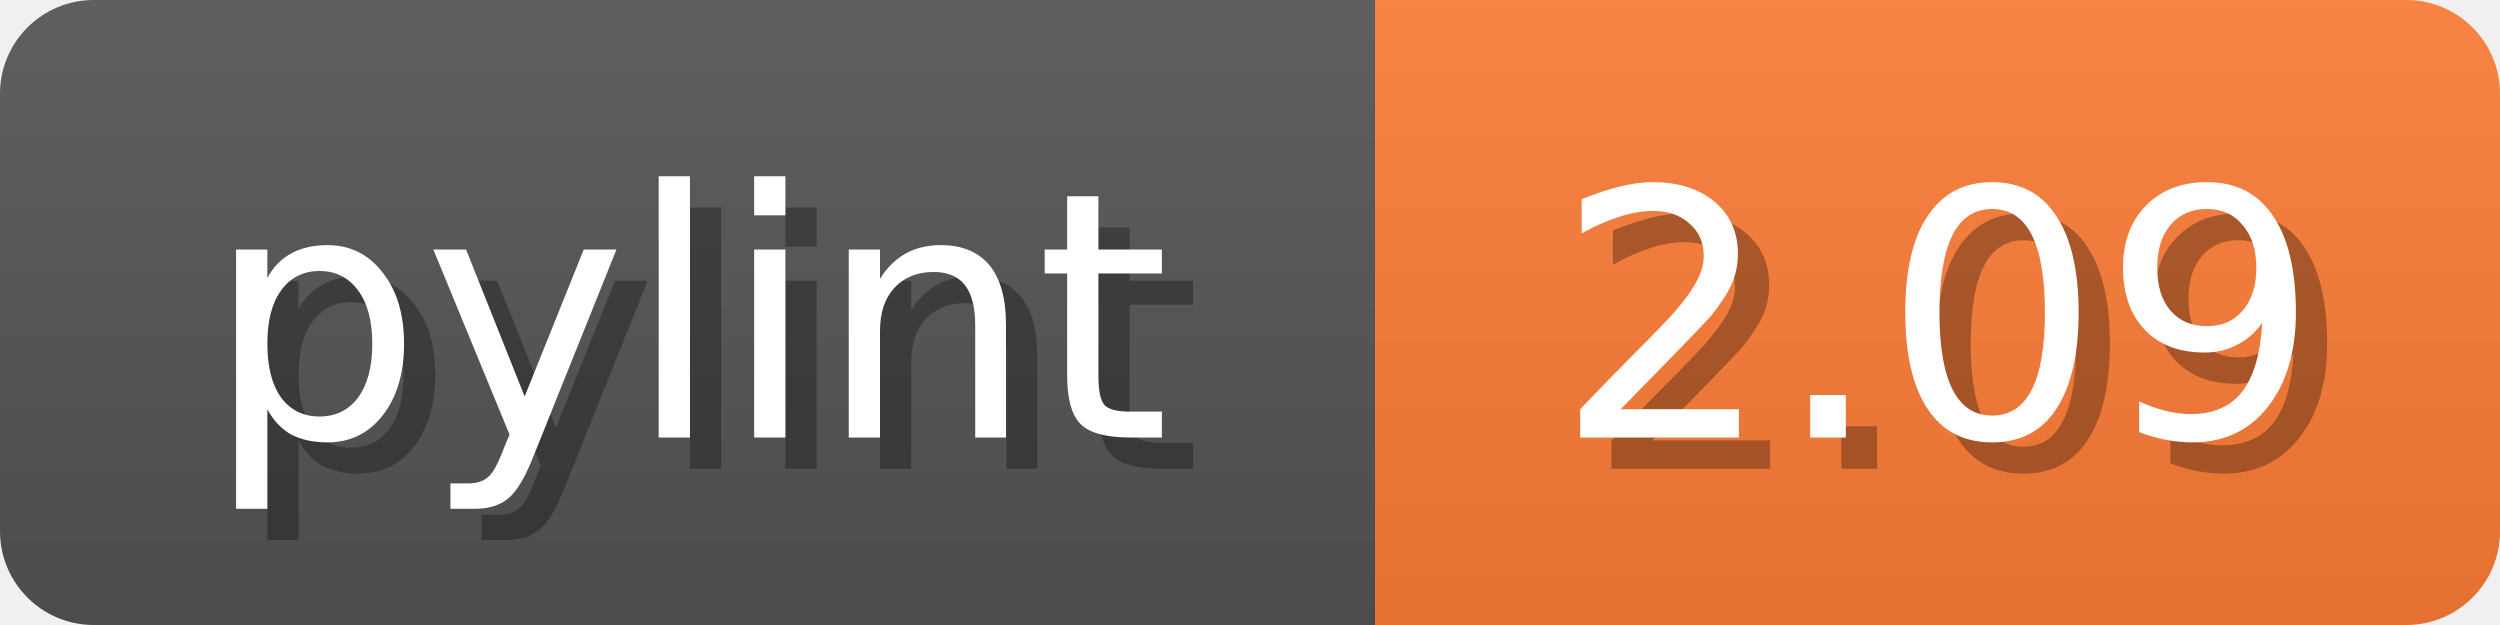
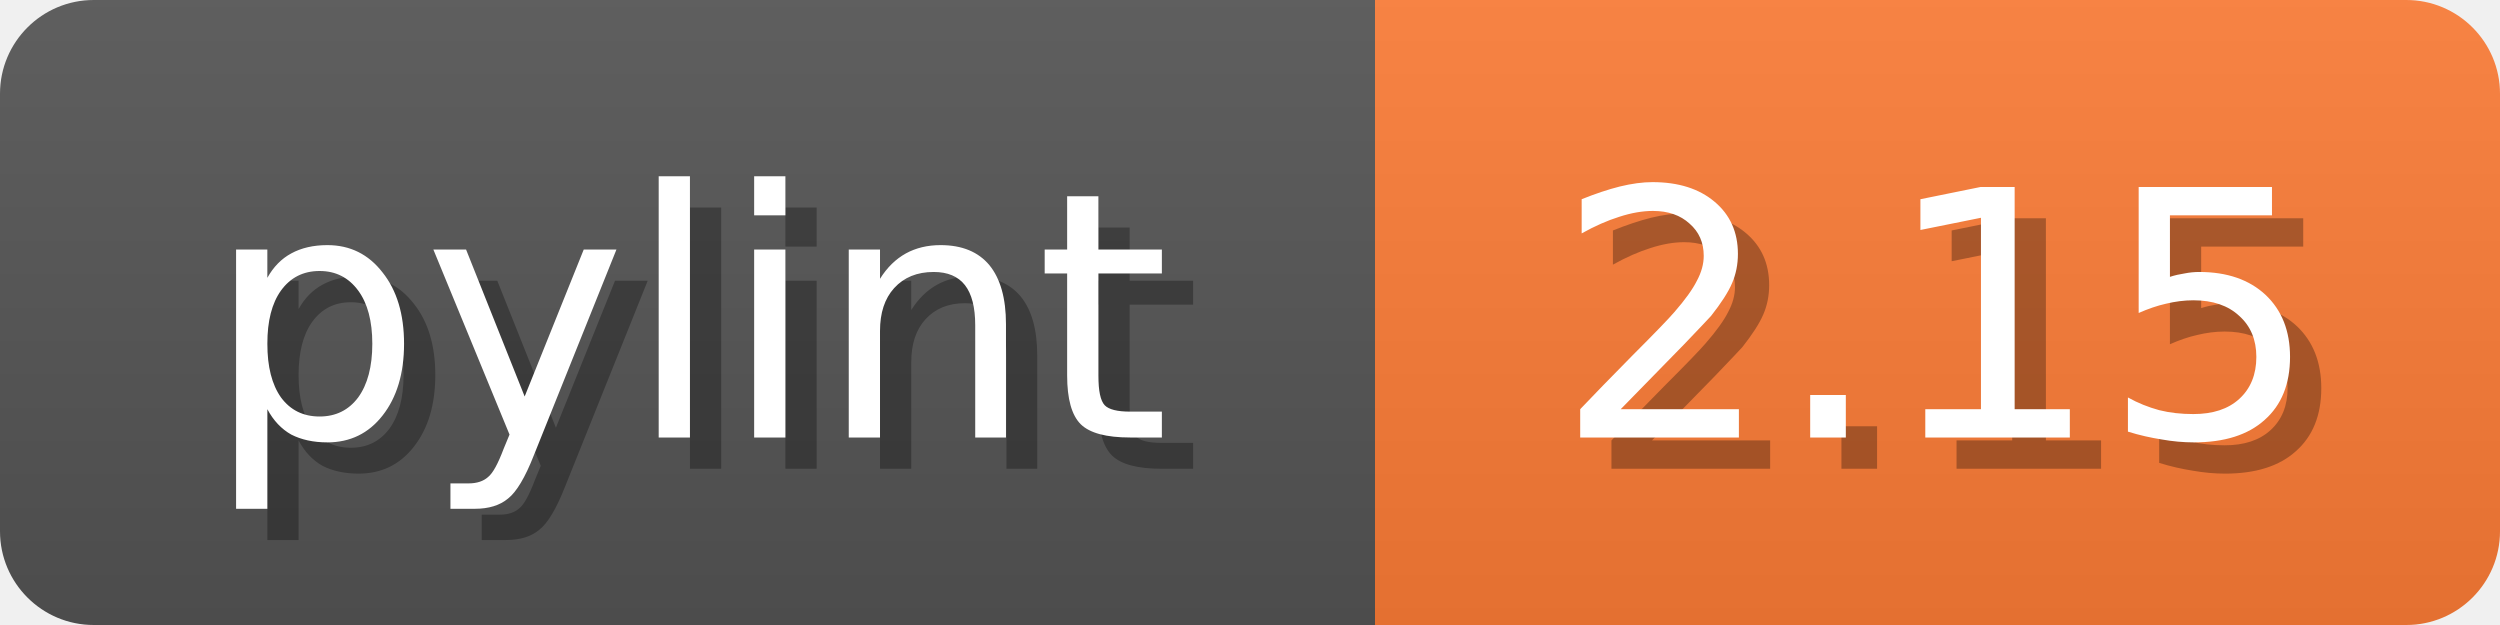
<svg xmlns="http://www.w3.org/2000/svg" width="80" height="20">
  <linearGradient id="b" x2="0" y2="100%">
    <stop offset="0" stop-color="#bbb" stop-opacity=".1" />
    <stop offset="1" stop-opacity=".1" />
  </linearGradient>
  <mask id="anybadge_1">
    <rect width="80" height="20" rx="3" fill="#fff" />
  </mask>
  <g mask="url(#anybadge_1)">
    <path fill="#555" d="M0 0h44v20H0z" />
    <path fill="#FE7D37" d="M44 0h36v20H44z" />
    <path fill="url(#b)" d="M0 0h80v20H0z" />
  </g>
  <g fill="#fff" text-anchor="middle" font-family="DejaVu Sans,Verdana,Geneva,sans-serif" font-size="11">
    <text x="23.0" y="15" fill="#010101" fill-opacity=".3">pylint</text>
    <text x="22.0" y="14">pylint</text>
  </g>
  <g fill="#fff" text-anchor="middle" font-family="DejaVu Sans,Verdana,Geneva,sans-serif" font-size="11">
-     <text x="63.0" y="15" fill="#010101" fill-opacity=".3">2.09</text>
-     <text x="62.0" y="14">2.09</text>
+     <text x="63.0" y="15" fill="#010101" fill-opacity=".3">2.15</text>
+     <text x="62.0" y="14">2.15</text>
  </g>
</svg>
